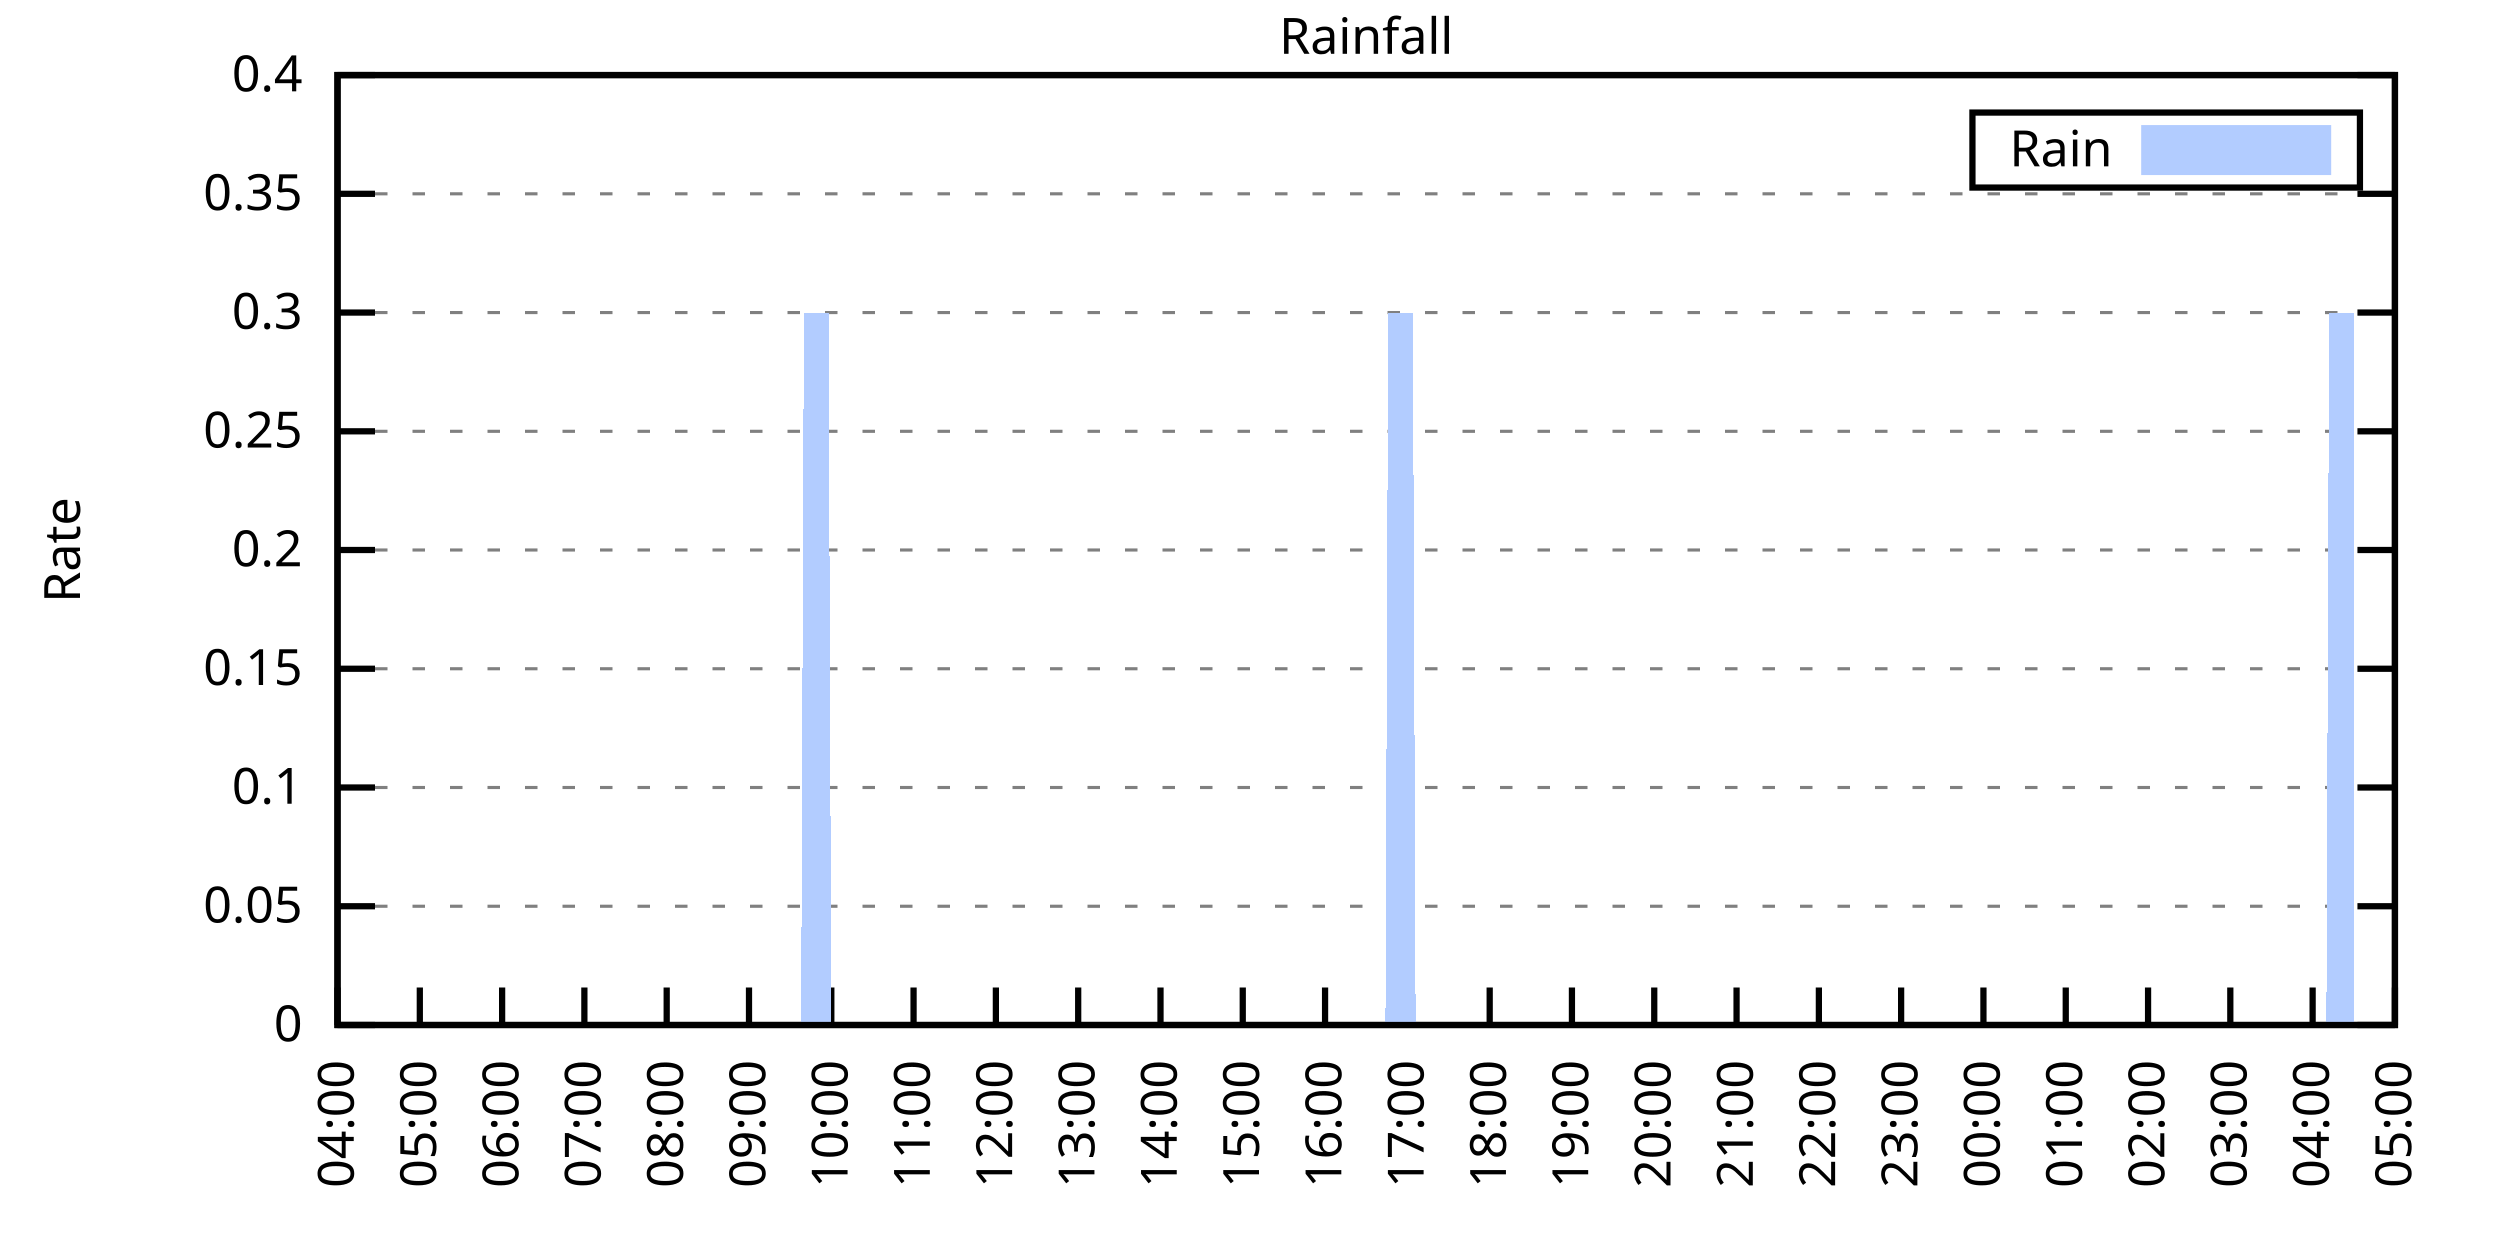
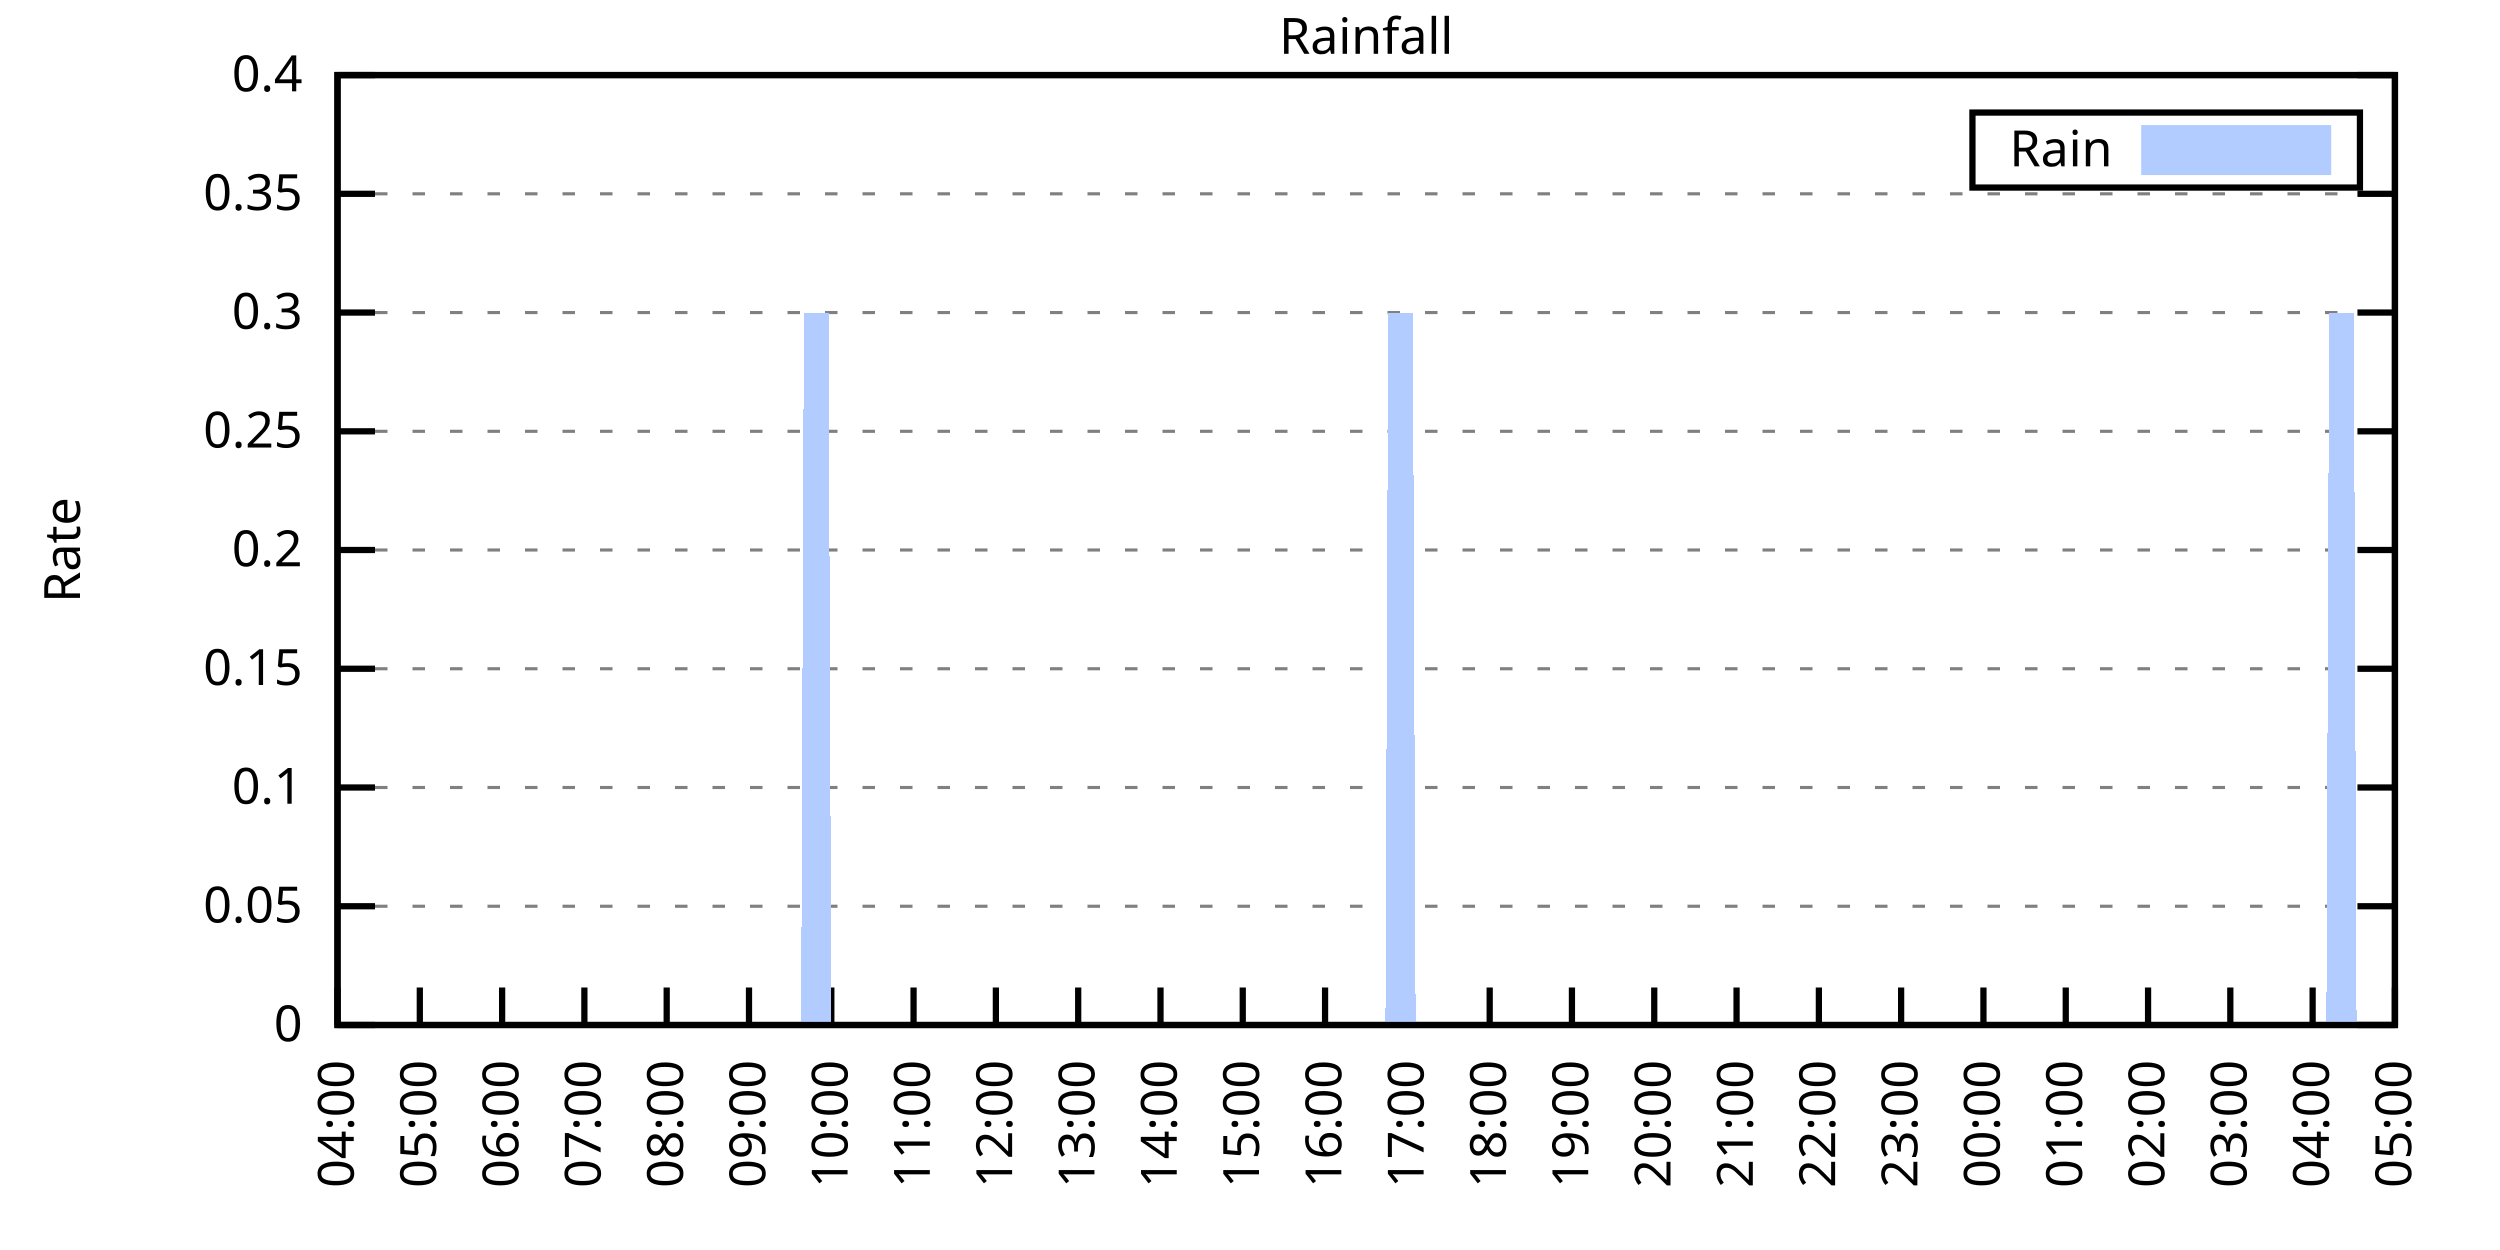
<svg xmlns="http://www.w3.org/2000/svg" xmlns:xlink="http://www.w3.org/1999/xlink" width="400" height="200" viewBox="0 0 400 200">
  <g id="gnuplot_canvas">
    <rect x="0" y="0" width="400" height="200" fill="none" />
    <defs>
      <circle id="gpDot" r="0.5" stroke-width="0.5" stroke="currentColor" />
      <path id="gpPt0" stroke-width="0.333" stroke="currentColor" d="M-1,0 h2 M0,-1 v2" />
      <path id="gpPt1" stroke-width="0.333" stroke="currentColor" d="M-1,-1 L1,1 M1,-1 L-1,1" />
      <path id="gpPt2" stroke-width="0.333" stroke="currentColor" d="M-1,0 L1,0 M0,-1 L0,1 M-1,-1 L1,1 M-1,1 L1,-1" />
      <rect id="gpPt3" stroke-width="0.333" stroke="currentColor" x="-1" y="-1" width="2" height="2" />
      <rect id="gpPt4" stroke-width="0.333" stroke="currentColor" fill="currentColor" x="-1" y="-1" width="2" height="2" />
      <circle id="gpPt5" stroke-width="0.333" stroke="currentColor" cx="0" cy="0" r="1" />
      <use xlink:href="#gpPt5" id="gpPt6" fill="currentColor" stroke="none" />
      <path id="gpPt7" stroke-width="0.333" stroke="currentColor" d="M0,-1.33 L-1.33,0.67 L1.33,0.67 z" />
      <use xlink:href="#gpPt7" id="gpPt8" fill="currentColor" stroke="none" />
      <use xlink:href="#gpPt7" id="gpPt9" stroke="currentColor" transform="rotate(180)" />
      <use xlink:href="#gpPt9" id="gpPt10" fill="currentColor" stroke="none" />
      <use xlink:href="#gpPt3" id="gpPt11" stroke="currentColor" transform="rotate(45)" />
      <use xlink:href="#gpPt11" id="gpPt12" fill="currentColor" stroke="none" />
      <path id="gpPt13" stroke-width="0.333" stroke="currentColor" d="M0,1.330 L1.265,0.411 L0.782,-1.067 L-0.782,-1.076 L-1.265,0.411 z" />
      <use xlink:href="#gpPt13" id="gpPt14" fill="currentColor" stroke="none" />
      <filter id="textbox" filterUnits="objectBoundingBox" x="0" y="0" height="1" width="1">
        <feFlood flood-color="white" flood-opacity="1" result="bgnd" />
        <feComposite in="SourceGraphic" in2="bgnd" operator="atop" />
      </filter>
      <filter id="greybox" filterUnits="objectBoundingBox" x="0" y="0" height="1" width="1">
        <feFlood flood-color="lightgrey" flood-opacity="1" result="grey" />
        <feComposite in="SourceGraphic" in2="grey" operator="atop" />
      </filter>
    </defs>
    <g fill="none" color="white" stroke="currentColor" stroke-width="1.00" stroke-linecap="butt" stroke-linejoin="miter">
</g>
    <g fill="none" color="black" stroke="currentColor" stroke-width="1.00" stroke-linecap="butt" stroke-linejoin="miter">
      <g stroke="none" shape-rendering="crispEdges">
        <polygon fill="rgb(255, 255, 255)" points="54.00,164.00 383.18,164.00 383.18,12.02 54.00,12.02 " />
      </g>
    </g>
    <g fill="none" color="black" stroke="currentColor" stroke-width="1.00" stroke-linecap="butt" stroke-linejoin="miter">
</g>
    <g fill="none" color="black" stroke="black" stroke-width="0.50" stroke-linecap="butt" stroke-linejoin="miter">
</g>
    <g fill="none" color="gray" stroke="currentColor" stroke-width="0.50" stroke-linecap="butt" stroke-linejoin="miter">
      <path stroke="gray" stroke-dasharray="2,4" class="gridline" d="M54.00,164.00 L383.19,164.00  " />
    </g>
    <g fill="none" color="gray" stroke="gray" stroke-width="1.00" stroke-linecap="butt" stroke-linejoin="miter">
</g>
    <g fill="none" color="black" stroke="currentColor" stroke-width="1.00" stroke-linecap="butt" stroke-linejoin="miter">
      <path stroke="black" d="M54.00,164.00 L60.00,164.00 M383.19,164.00 L377.19,164.00  " />
      <g transform="translate(48.40,166.60)" stroke="none" fill="black" font-family="Sans" font-size="8.00" text-anchor="end">
        <text>
          <tspan font-family="Sans"> 0</tspan>
        </text>
      </g>
    </g>
    <g fill="none" color="black" stroke="currentColor" stroke-width="1.00" stroke-linecap="butt" stroke-linejoin="miter">
</g>
    <g fill="none" color="black" stroke="black" stroke-width="0.50" stroke-linecap="butt" stroke-linejoin="miter">
</g>
    <g fill="none" color="gray" stroke="currentColor" stroke-width="0.50" stroke-linecap="butt" stroke-linejoin="miter">
      <path stroke="gray" stroke-dasharray="2,4" class="gridline" d="M54.00,145.00 L383.19,145.00  " />
    </g>
    <g fill="none" color="gray" stroke="gray" stroke-width="1.00" stroke-linecap="butt" stroke-linejoin="miter">
</g>
    <g fill="none" color="black" stroke="currentColor" stroke-width="1.00" stroke-linecap="butt" stroke-linejoin="miter">
      <path stroke="black" d="M54.00,145.00 L60.00,145.00 M383.19,145.00 L377.19,145.00  " />
      <g transform="translate(48.40,147.60)" stroke="none" fill="black" font-family="Sans" font-size="8.00" text-anchor="end">
        <text>
          <tspan font-family="Sans"> 0.05</tspan>
        </text>
      </g>
    </g>
    <g fill="none" color="black" stroke="currentColor" stroke-width="1.00" stroke-linecap="butt" stroke-linejoin="miter">
</g>
    <g fill="none" color="black" stroke="black" stroke-width="0.50" stroke-linecap="butt" stroke-linejoin="miter">
</g>
    <g fill="none" color="gray" stroke="currentColor" stroke-width="0.50" stroke-linecap="butt" stroke-linejoin="miter">
      <path stroke="gray" stroke-dasharray="2,4" class="gridline" d="M54.00,126.00 L383.19,126.00  " />
    </g>
    <g fill="none" color="gray" stroke="gray" stroke-width="1.00" stroke-linecap="butt" stroke-linejoin="miter">
</g>
    <g fill="none" color="black" stroke="currentColor" stroke-width="1.00" stroke-linecap="butt" stroke-linejoin="miter">
      <path stroke="black" d="M54.00,126.00 L60.00,126.00 M383.19,126.00 L377.19,126.00  " />
      <g transform="translate(48.40,128.60)" stroke="none" fill="black" font-family="Sans" font-size="8.00" text-anchor="end">
        <text>
          <tspan font-family="Sans"> 0.1</tspan>
        </text>
      </g>
    </g>
    <g fill="none" color="black" stroke="currentColor" stroke-width="1.00" stroke-linecap="butt" stroke-linejoin="miter">
</g>
    <g fill="none" color="black" stroke="black" stroke-width="0.50" stroke-linecap="butt" stroke-linejoin="miter">
</g>
    <g fill="none" color="gray" stroke="currentColor" stroke-width="0.50" stroke-linecap="butt" stroke-linejoin="miter">
      <path stroke="gray" stroke-dasharray="2,4" class="gridline" d="M54.00,107.00 L383.19,107.00  " />
    </g>
    <g fill="none" color="gray" stroke="gray" stroke-width="1.00" stroke-linecap="butt" stroke-linejoin="miter">
</g>
    <g fill="none" color="black" stroke="currentColor" stroke-width="1.00" stroke-linecap="butt" stroke-linejoin="miter">
      <path stroke="black" d="M54.00,107.00 L60.00,107.00 M383.19,107.00 L377.19,107.00  " />
      <g transform="translate(48.40,109.60)" stroke="none" fill="black" font-family="Sans" font-size="8.00" text-anchor="end">
        <text>
          <tspan font-family="Sans"> 0.15</tspan>
        </text>
      </g>
    </g>
    <g fill="none" color="black" stroke="currentColor" stroke-width="1.00" stroke-linecap="butt" stroke-linejoin="miter">
</g>
    <g fill="none" color="black" stroke="black" stroke-width="0.50" stroke-linecap="butt" stroke-linejoin="miter">
</g>
    <g fill="none" color="gray" stroke="currentColor" stroke-width="0.50" stroke-linecap="butt" stroke-linejoin="miter">
      <path stroke="gray" stroke-dasharray="2,4" class="gridline" d="M54.00,88.00 L383.19,88.00  " />
    </g>
    <g fill="none" color="gray" stroke="gray" stroke-width="1.00" stroke-linecap="butt" stroke-linejoin="miter">
</g>
    <g fill="none" color="black" stroke="currentColor" stroke-width="1.00" stroke-linecap="butt" stroke-linejoin="miter">
      <path stroke="black" d="M54.00,88.00 L60.00,88.00 M383.19,88.00 L377.19,88.00  " />
      <g transform="translate(48.40,90.60)" stroke="none" fill="black" font-family="Sans" font-size="8.00" text-anchor="end">
        <text>
          <tspan font-family="Sans"> 0.2</tspan>
        </text>
      </g>
    </g>
    <g fill="none" color="black" stroke="currentColor" stroke-width="1.00" stroke-linecap="butt" stroke-linejoin="miter">
</g>
    <g fill="none" color="black" stroke="black" stroke-width="0.50" stroke-linecap="butt" stroke-linejoin="miter">
</g>
    <g fill="none" color="gray" stroke="currentColor" stroke-width="0.50" stroke-linecap="butt" stroke-linejoin="miter">
      <path stroke="gray" stroke-dasharray="2,4" class="gridline" d="M54.00,69.01 L383.19,69.01  " />
    </g>
    <g fill="none" color="gray" stroke="gray" stroke-width="1.00" stroke-linecap="butt" stroke-linejoin="miter">
</g>
    <g fill="none" color="black" stroke="currentColor" stroke-width="1.00" stroke-linecap="butt" stroke-linejoin="miter">
      <path stroke="black" d="M54.00,69.01 L60.00,69.01 M383.19,69.01 L377.19,69.01  " />
      <g transform="translate(48.40,71.61)" stroke="none" fill="black" font-family="Sans" font-size="8.00" text-anchor="end">
        <text>
          <tspan font-family="Sans"> 0.25</tspan>
        </text>
      </g>
    </g>
    <g fill="none" color="black" stroke="currentColor" stroke-width="1.00" stroke-linecap="butt" stroke-linejoin="miter">
</g>
    <g fill="none" color="black" stroke="black" stroke-width="0.50" stroke-linecap="butt" stroke-linejoin="miter">
</g>
    <g fill="none" color="gray" stroke="currentColor" stroke-width="0.50" stroke-linecap="butt" stroke-linejoin="miter">
      <path stroke="gray" stroke-dasharray="2,4" class="gridline" d="M54.00,50.01 L383.19,50.01  " />
    </g>
    <g fill="none" color="gray" stroke="gray" stroke-width="1.00" stroke-linecap="butt" stroke-linejoin="miter">
</g>
    <g fill="none" color="black" stroke="currentColor" stroke-width="1.00" stroke-linecap="butt" stroke-linejoin="miter">
      <path stroke="black" d="M54.00,50.01 L60.00,50.01 M383.19,50.01 L377.19,50.01  " />
      <g transform="translate(48.40,52.61)" stroke="none" fill="black" font-family="Sans" font-size="8.00" text-anchor="end">
        <text>
          <tspan font-family="Sans"> 0.3</tspan>
        </text>
      </g>
    </g>
    <g fill="none" color="black" stroke="currentColor" stroke-width="1.00" stroke-linecap="butt" stroke-linejoin="miter">
</g>
    <g fill="none" color="black" stroke="black" stroke-width="0.50" stroke-linecap="butt" stroke-linejoin="miter">
</g>
    <g fill="none" color="gray" stroke="currentColor" stroke-width="0.50" stroke-linecap="butt" stroke-linejoin="miter">
      <path stroke="gray" stroke-dasharray="2,4" class="gridline" d="M54.00,31.01 L383.19,31.01  " />
    </g>
    <g fill="none" color="gray" stroke="gray" stroke-width="1.00" stroke-linecap="butt" stroke-linejoin="miter">
</g>
    <g fill="none" color="black" stroke="currentColor" stroke-width="1.00" stroke-linecap="butt" stroke-linejoin="miter">
      <path stroke="black" d="M54.00,31.01 L60.00,31.01 M383.19,31.01 L377.19,31.01  " />
      <g transform="translate(48.40,33.61)" stroke="none" fill="black" font-family="Sans" font-size="8.00" text-anchor="end">
        <text>
          <tspan font-family="Sans"> 0.35</tspan>
        </text>
      </g>
    </g>
    <g fill="none" color="black" stroke="currentColor" stroke-width="1.00" stroke-linecap="butt" stroke-linejoin="miter">
</g>
    <g fill="none" color="black" stroke="black" stroke-width="0.50" stroke-linecap="butt" stroke-linejoin="miter">
</g>
    <g fill="none" color="gray" stroke="currentColor" stroke-width="0.50" stroke-linecap="butt" stroke-linejoin="miter">
      <path stroke="gray" stroke-dasharray="2,4" class="gridline" d="M54.00,12.01 L383.19,12.01  " />
    </g>
    <g fill="none" color="gray" stroke="gray" stroke-width="1.00" stroke-linecap="butt" stroke-linejoin="miter">
</g>
    <g fill="none" color="black" stroke="currentColor" stroke-width="1.00" stroke-linecap="butt" stroke-linejoin="miter">
      <path stroke="black" d="M54.00,12.01 L60.00,12.01 M383.19,12.01 L377.19,12.01  " />
      <g transform="translate(48.40,14.61)" stroke="none" fill="black" font-family="Sans" font-size="8.00" text-anchor="end">
        <text>
          <tspan font-family="Sans"> 0.4</tspan>
        </text>
      </g>
    </g>
    <g fill="none" color="black" stroke="currentColor" stroke-width="1.00" stroke-linecap="butt" stroke-linejoin="miter">
      <path stroke="black" d="M54.00,164.00 L54.00,158.00  " />
      <g transform="translate(56.60,169.60) rotate(270.00)" stroke="none" fill="black" font-family="Sans" font-size="8.00" text-anchor="end">
        <text>
          <tspan font-family="Sans">04:00</tspan>
        </text>
      </g>
    </g>
    <g fill="none" color="black" stroke="currentColor" stroke-width="1.00" stroke-linecap="butt" stroke-linejoin="miter">
      <path stroke="black" d="M67.17,164.00 L67.17,158.00  " />
      <g transform="translate(69.77,169.60) rotate(270.00)" stroke="none" fill="black" font-family="Sans" font-size="8.00" text-anchor="end">
        <text>
          <tspan font-family="Sans">05:00</tspan>
        </text>
      </g>
    </g>
    <g fill="none" color="black" stroke="currentColor" stroke-width="1.00" stroke-linecap="butt" stroke-linejoin="miter">
      <path stroke="black" d="M80.34,164.00 L80.34,158.00  " />
      <g transform="translate(82.94,169.60) rotate(270.00)" stroke="none" fill="black" font-family="Sans" font-size="8.00" text-anchor="end">
        <text>
          <tspan font-family="Sans">06:00</tspan>
        </text>
      </g>
    </g>
    <g fill="none" color="black" stroke="currentColor" stroke-width="1.00" stroke-linecap="butt" stroke-linejoin="miter">
      <path stroke="black" d="M93.50,164.00 L93.50,158.00  " />
      <g transform="translate(96.10,169.60) rotate(270.00)" stroke="none" fill="black" font-family="Sans" font-size="8.00" text-anchor="end">
        <text>
          <tspan font-family="Sans">07:00</tspan>
        </text>
      </g>
    </g>
    <g fill="none" color="black" stroke="currentColor" stroke-width="1.00" stroke-linecap="butt" stroke-linejoin="miter">
      <path stroke="black" d="M106.67,164.00 L106.67,158.00  " />
      <g transform="translate(109.27,169.60) rotate(270.00)" stroke="none" fill="black" font-family="Sans" font-size="8.00" text-anchor="end">
        <text>
          <tspan font-family="Sans">08:00</tspan>
        </text>
      </g>
    </g>
    <g fill="none" color="black" stroke="currentColor" stroke-width="1.00" stroke-linecap="butt" stroke-linejoin="miter">
      <path stroke="black" d="M119.84,164.00 L119.84,158.00  " />
      <g transform="translate(122.44,169.60) rotate(270.00)" stroke="none" fill="black" font-family="Sans" font-size="8.00" text-anchor="end">
        <text>
          <tspan font-family="Sans">09:00</tspan>
        </text>
      </g>
    </g>
    <g fill="none" color="black" stroke="currentColor" stroke-width="1.00" stroke-linecap="butt" stroke-linejoin="miter">
      <path stroke="black" d="M133.01,164.00 L133.01,158.00  " />
      <g transform="translate(135.61,169.60) rotate(270.00)" stroke="none" fill="black" font-family="Sans" font-size="8.00" text-anchor="end">
        <text>
          <tspan font-family="Sans">10:00</tspan>
        </text>
      </g>
    </g>
    <g fill="none" color="black" stroke="currentColor" stroke-width="1.00" stroke-linecap="butt" stroke-linejoin="miter">
      <path stroke="black" d="M146.17,164.00 L146.17,158.00  " />
      <g transform="translate(148.77,169.60) rotate(270.00)" stroke="none" fill="black" font-family="Sans" font-size="8.00" text-anchor="end">
        <text>
          <tspan font-family="Sans">11:00</tspan>
        </text>
      </g>
    </g>
    <g fill="none" color="black" stroke="currentColor" stroke-width="1.00" stroke-linecap="butt" stroke-linejoin="miter">
      <path stroke="black" d="M159.34,164.00 L159.34,158.00  " />
      <g transform="translate(161.94,169.60) rotate(270.00)" stroke="none" fill="black" font-family="Sans" font-size="8.00" text-anchor="end">
        <text>
          <tspan font-family="Sans">12:00</tspan>
        </text>
      </g>
    </g>
    <g fill="none" color="black" stroke="currentColor" stroke-width="1.00" stroke-linecap="butt" stroke-linejoin="miter">
      <path stroke="black" d="M172.51,164.00 L172.51,158.00  " />
      <g transform="translate(175.11,169.60) rotate(270.00)" stroke="none" fill="black" font-family="Sans" font-size="8.00" text-anchor="end">
        <text>
          <tspan font-family="Sans">13:00</tspan>
        </text>
      </g>
    </g>
    <g fill="none" color="black" stroke="currentColor" stroke-width="1.00" stroke-linecap="butt" stroke-linejoin="miter">
      <path stroke="black" d="M185.68,164.00 L185.68,158.00  " />
      <g transform="translate(188.28,169.60) rotate(270.00)" stroke="none" fill="black" font-family="Sans" font-size="8.00" text-anchor="end">
        <text>
          <tspan font-family="Sans">14:00</tspan>
        </text>
      </g>
    </g>
    <g fill="none" color="black" stroke="currentColor" stroke-width="1.00" stroke-linecap="butt" stroke-linejoin="miter">
      <path stroke="black" d="M198.84,164.00 L198.84,158.00  " />
      <g transform="translate(201.44,169.60) rotate(270.00)" stroke="none" fill="black" font-family="Sans" font-size="8.00" text-anchor="end">
        <text>
          <tspan font-family="Sans">15:00</tspan>
        </text>
      </g>
    </g>
    <g fill="none" color="black" stroke="currentColor" stroke-width="1.00" stroke-linecap="butt" stroke-linejoin="miter">
      <path stroke="black" d="M212.01,164.00 L212.01,158.00  " />
      <g transform="translate(214.61,169.60) rotate(270.00)" stroke="none" fill="black" font-family="Sans" font-size="8.00" text-anchor="end">
        <text>
          <tspan font-family="Sans">16:00</tspan>
        </text>
      </g>
    </g>
    <g fill="none" color="black" stroke="currentColor" stroke-width="1.00" stroke-linecap="butt" stroke-linejoin="miter">
      <path stroke="black" d="M225.18,164.00 L225.18,158.00  " />
      <g transform="translate(227.78,169.60) rotate(270.00)" stroke="none" fill="black" font-family="Sans" font-size="8.00" text-anchor="end">
        <text>
          <tspan font-family="Sans">17:00</tspan>
        </text>
      </g>
    </g>
    <g fill="none" color="black" stroke="currentColor" stroke-width="1.00" stroke-linecap="butt" stroke-linejoin="miter">
      <path stroke="black" d="M238.35,164.00 L238.35,158.00  " />
      <g transform="translate(240.95,169.60) rotate(270.00)" stroke="none" fill="black" font-family="Sans" font-size="8.00" text-anchor="end">
        <text>
          <tspan font-family="Sans">18:00</tspan>
        </text>
      </g>
    </g>
    <g fill="none" color="black" stroke="currentColor" stroke-width="1.00" stroke-linecap="butt" stroke-linejoin="miter">
      <path stroke="black" d="M251.51,164.00 L251.51,158.00  " />
      <g transform="translate(254.11,169.60) rotate(270.00)" stroke="none" fill="black" font-family="Sans" font-size="8.00" text-anchor="end">
        <text>
          <tspan font-family="Sans">19:00</tspan>
        </text>
      </g>
    </g>
    <g fill="none" color="black" stroke="currentColor" stroke-width="1.00" stroke-linecap="butt" stroke-linejoin="miter">
      <path stroke="black" d="M264.68,164.00 L264.68,158.00  " />
      <g transform="translate(267.28,169.60) rotate(270.00)" stroke="none" fill="black" font-family="Sans" font-size="8.00" text-anchor="end">
        <text>
          <tspan font-family="Sans">20:00</tspan>
        </text>
      </g>
    </g>
    <g fill="none" color="black" stroke="currentColor" stroke-width="1.00" stroke-linecap="butt" stroke-linejoin="miter">
      <path stroke="black" d="M277.85,164.00 L277.85,158.00  " />
      <g transform="translate(280.45,169.60) rotate(270.00)" stroke="none" fill="black" font-family="Sans" font-size="8.00" text-anchor="end">
        <text>
          <tspan font-family="Sans">21:00</tspan>
        </text>
      </g>
    </g>
    <g fill="none" color="black" stroke="currentColor" stroke-width="1.00" stroke-linecap="butt" stroke-linejoin="miter">
      <path stroke="black" d="M291.02,164.00 L291.02,158.00  " />
      <g transform="translate(293.62,169.60) rotate(270.00)" stroke="none" fill="black" font-family="Sans" font-size="8.00" text-anchor="end">
        <text>
          <tspan font-family="Sans">22:00</tspan>
        </text>
      </g>
    </g>
    <g fill="none" color="black" stroke="currentColor" stroke-width="1.00" stroke-linecap="butt" stroke-linejoin="miter">
      <path stroke="black" d="M304.18,164.00 L304.18,158.00  " />
      <g transform="translate(306.78,169.60) rotate(270.00)" stroke="none" fill="black" font-family="Sans" font-size="8.00" text-anchor="end">
        <text>
          <tspan font-family="Sans">23:00</tspan>
        </text>
      </g>
    </g>
    <g fill="none" color="black" stroke="currentColor" stroke-width="1.00" stroke-linecap="butt" stroke-linejoin="miter">
      <path stroke="black" d="M317.35,164.00 L317.35,158.00  " />
      <g transform="translate(319.95,169.60) rotate(270.00)" stroke="none" fill="black" font-family="Sans" font-size="8.00" text-anchor="end">
        <text>
          <tspan font-family="Sans">00:00</tspan>
        </text>
      </g>
    </g>
    <g fill="none" color="black" stroke="currentColor" stroke-width="1.00" stroke-linecap="butt" stroke-linejoin="miter">
      <path stroke="black" d="M330.52,164.00 L330.52,158.00  " />
      <g transform="translate(333.12,169.60) rotate(270.00)" stroke="none" fill="black" font-family="Sans" font-size="8.00" text-anchor="end">
        <text>
          <tspan font-family="Sans">01:00</tspan>
        </text>
      </g>
    </g>
    <g fill="none" color="black" stroke="currentColor" stroke-width="1.00" stroke-linecap="butt" stroke-linejoin="miter">
      <path stroke="black" d="M343.69,164.00 L343.69,158.00  " />
      <g transform="translate(346.29,169.60) rotate(270.00)" stroke="none" fill="black" font-family="Sans" font-size="8.00" text-anchor="end">
        <text>
          <tspan font-family="Sans">02:00</tspan>
        </text>
      </g>
    </g>
    <g fill="none" color="black" stroke="currentColor" stroke-width="1.00" stroke-linecap="butt" stroke-linejoin="miter">
      <path stroke="black" d="M356.85,164.00 L356.85,158.00  " />
      <g transform="translate(359.45,169.60) rotate(270.00)" stroke="none" fill="black" font-family="Sans" font-size="8.00" text-anchor="end">
        <text>
          <tspan font-family="Sans">03:00</tspan>
        </text>
      </g>
    </g>
    <g fill="none" color="black" stroke="currentColor" stroke-width="1.00" stroke-linecap="butt" stroke-linejoin="miter">
      <path stroke="black" d="M370.02,164.00 L370.02,158.00  " />
      <g transform="translate(372.62,169.60) rotate(270.00)" stroke="none" fill="black" font-family="Sans" font-size="8.00" text-anchor="end">
        <text>
          <tspan font-family="Sans">04:00</tspan>
        </text>
      </g>
    </g>
    <g fill="none" color="black" stroke="currentColor" stroke-width="1.00" stroke-linecap="butt" stroke-linejoin="miter">
      <path stroke="black" d="M383.19,164.00 L383.19,158.00  " />
      <g transform="translate(385.79,169.60) rotate(270.00)" stroke="none" fill="black" font-family="Sans" font-size="8.00" text-anchor="end">
        <text>
          <tspan font-family="Sans">05:00</tspan>
        </text>
      </g>
    </g>
    <g fill="none" color="black" stroke="currentColor" stroke-width="1.00" stroke-linecap="butt" stroke-linejoin="miter">
</g>
    <g fill="none" color="black" stroke="currentColor" stroke-width="1.00" stroke-linecap="butt" stroke-linejoin="miter">
      <path stroke="black" d="M54.00,12.01 L54.00,164.00 L383.19,164.00 L383.19,12.01 L54.00,12.01 Z  " />
    </g>
    <g fill="none" color="black" stroke="currentColor" stroke-width="1.00" stroke-linecap="butt" stroke-linejoin="miter">
</g>
    <g fill="none" color="black" stroke="currentColor" stroke-width="1.00" stroke-linecap="butt" stroke-linejoin="miter">
      <path stroke="black" d="M315.59,30.01 L315.59,18.01 L377.59,18.01 L377.59,30.01 L315.59,30.01 Z  " />
    </g>
    <g id="Rainfall_plot_1">
      <g fill="none" color="white" stroke="black" stroke-width="2.00" stroke-linecap="butt" stroke-linejoin="miter">
</g>
      <g fill="none" color="black" stroke="currentColor" stroke-width="2.00" stroke-linecap="butt" stroke-linejoin="miter">
        <g transform="translate(337.99,26.61)" stroke="none" fill="black" font-family="Sans" font-size="8.00" text-anchor="end">
          <text>
            <tspan font-family="Sans">Rain</tspan>
          </text>
        </g>
      </g>
      <g fill="none" color="black" stroke="currentColor" stroke-width="2.00" stroke-linecap="butt" stroke-linejoin="miter">
        <g stroke="none" shape-rendering="crispEdges">
          <polygon fill="rgb(178, 204, 255)" points="343.59,27.01 371.99,27.01 371.99,21.01 343.59,21.01 " />
        </g>
        <path stroke="rgb(178, 204, 255)" d="M343.59,27.01 L371.99,27.01 L371.99,21.01 L343.59,21.01 L343.59,27.01 Z  " />
      </g>
      <g fill="none" color="black" stroke="currentColor" stroke-width="2.00" stroke-linecap="butt" stroke-linejoin="miter">
        <g stroke="none" shape-rendering="crispEdges">
-           <polygon fill="rgb(178, 204, 255)" points="61.02,164.00 61.46,164.00 61.90,164.00 62.34,164.00 62.78,164.00 63.22,164.00 63.66,164.00 64.10,164.00 64.53,164.00 64.97,164.00 65.41,164.00 65.85,164.00 66.29,164.00 66.73,164.00 67.17,164.00 67.61,164.00 68.05,164.00 68.48,164.00 68.92,164.00 69.36,164.00 69.80,164.00 70.24,164.00 70.68,164.00 71.12,164.00 71.56,164.00 72.00,164.00 72.43,164.00 72.87,164.00 73.31,164.00 73.75,164.00 74.19,164.00 74.63,164.00 75.07,164.00 75.51,164.00 75.95,164.00 76.38,164.00 76.82,164.00 77.26,164.00 77.70,164.00 78.14,164.00 78.58,164.00 79.02,164.00 79.46,164.00 79.90,164.00 80.34,164.00 80.77,164.00 81.21,164.00 81.65,164.00 82.09,164.00 82.53,164.00 82.97,164.00 83.41,164.00 83.85,164.00 84.29,164.00 84.72,164.00 85.16,164.00 85.60,164.00 86.04,164.00 86.48,164.00 86.92,164.00 87.36,164.00 87.80,164.00 88.24,164.00 88.67,164.00 89.11,164.00 89.55,164.00 89.99,164.00 90.43,164.00 90.87,164.00 91.31,164.00 91.75,164.00 92.19,164.00 92.62,164.00 93.06,164.00 93.50,164.00 93.94,164.00 94.38,164.00 94.82,164.00 95.26,164.00 95.70,164.00 96.14,164.00 96.58,164.00 97.01,164.00 97.45,164.00 97.89,164.00 98.33,164.00 98.77,164.00 99.21,164.00 99.65,164.00 100.09,164.00 100.53,164.00 100.96,164.00 101.40,164.00 101.84,164.00 102.28,164.00 102.72,164.00 103.16,164.00 103.60,164.00 104.04,164.00 104.48,164.00 104.91,164.00 105.35,164.00 105.79,164.00 106.23,164.00 106.67,164.00 107.11,164.00 107.55,164.00 107.99,164.00 108.43,164.00 108.87,164.00 109.30,164.00 109.74,164.00 110.18,164.00 110.62,164.00 111.06,164.00 111.50,164.00 111.94,164.00 112.38,164.00 112.82,164.00 113.25,164.00 113.69,164.00 114.13,164.00 114.57,164.00 115.01,164.00 115.45,164.00 115.89,164.00 116.33,164.00 116.77,164.00 117.20,164.00 117.64,164.00 118.08,164.00 118.52,164.00 118.96,164.00 119.40,164.00 119.84,164.00 120.28,164.00 120.72,164.00 121.15,164.00 121.59,164.00 122.03,164.00 122.47,164.00 122.91,164.00 123.35,164.00 123.79,164.00 124.23,164.00 124.67,164.00 125.11,164.00 125.54,164.00 125.98,164.00 126.42,164.00 126.86,164.00 127.30,164.00 127.74,164.00 128.18,164.00 128.62,50.01 129.06,50.01 129.49,50.01 129.93,50.01 130.37,50.01 130.81,50.01 131.25,50.01 131.69,50.01 132.13,50.01 132.57,50.01 133.01,164.00 133.44,164.00 133.88,164.00 134.32,164.00 134.76,164.00 135.20,164.00 135.64,164.00 136.08,164.00 136.52,164.00 136.96,164.00 137.39,164.00 137.83,164.00 138.27,164.00 138.71,164.00 139.15,164.00 139.59,164.00 140.03,164.00 140.47,164.00 140.91,164.00 141.35,164.00 141.78,164.00 142.22,164.00 142.66,164.00 143.10,164.00 143.54,164.00 143.98,164.00 144.42,164.00 144.86,164.00 145.30,164.00 145.73,164.00 146.17,164.00 146.61,164.00 147.05,164.00 147.49,164.00 147.93,164.00 148.37,164.00 148.81,164.00 149.25,164.00 149.68,164.00 150.12,164.00 150.56,164.00 151.00,164.00 151.44,164.00 151.88,164.00 152.32,164.00 152.76,164.00 153.20,164.00 153.63,164.00 154.07,164.00 154.51,164.00 154.95,164.00 155.39,164.00 155.83,164.00 156.27,164.00 156.71,164.00 157.15,164.00 157.59,164.00 158.02,164.00 158.46,164.00 158.90,164.00 159.34,164.00 159.78,164.00 160.22,164.00 160.66,164.00 161.10,164.00 161.54,164.00 161.97,164.00 162.41,164.00 162.85,164.00 163.29,164.00 163.73,164.00 164.17,164.00 164.61,164.00 165.05,164.00 165.49,164.00 165.92,164.00 166.36,164.00 166.80,164.00 167.24,164.00 167.68,164.00 168.12,164.00 168.56,164.00 169.00,164.00 169.44,164.00 169.87,164.00 170.31,164.00 170.75,164.00 171.19,164.00 171.63,164.00 172.07,164.00 172.51,164.00 172.95,164.00 173.39,164.00 173.83,164.00 174.26,164.00 174.70,164.00 175.14,164.00 175.58,164.00 176.02,164.00 176.46,164.00 176.90,164.00 177.34,164.00 177.78,164.00 178.21,164.00 178.65,164.00 179.09,164.00 179.53,164.00 179.97,164.00 180.41,164.00 180.85,164.00 181.29,164.00 181.73,164.00 182.16,164.00 182.60,164.00 183.04,164.00 183.48,164.00 183.92,164.00 184.36,164.00 184.80,164.00 185.24,164.00 185.68,164.00 186.11,164.00 186.55,164.00 186.99,164.00 187.43,164.00 187.87,164.00 188.31,164.00 188.75,164.00 189.19,164.00 189.63,164.00 190.07,164.00 190.50,164.00 190.94,164.00 191.38,164.00 191.82,164.00 192.26,164.00 192.70,164.00 193.14,164.00 193.58,164.00 194.02,164.00 194.45,164.00 194.89,164.00 195.33,164.00 195.77,164.00 196.21,164.00 196.65,164.00 197.09,164.00 197.53,164.00 197.97,164.00 198.40,164.00 198.84,164.00 199.28,164.00 199.72,164.00 200.16,164.00 200.60,164.00 201.04,164.00 201.48,164.00 201.92,164.00 202.35,164.00 202.79,164.00 203.23,164.00 203.67,164.00 204.11,164.00 204.55,164.00 204.99,164.00 205.43,164.00 205.87,164.00 206.31,164.00 206.74,164.00 207.18,164.00 207.62,164.00 208.06,164.00 208.50,164.00 208.94,164.00 209.38,164.00 209.82,164.00 210.26,164.00 210.69,164.00 211.13,164.00 211.57,164.00 212.01,164.00 212.45,164.00 212.89,164.00 213.33,164.00 213.77,164.00 214.21,164.00 214.64,164.00 215.08,164.00 215.52,164.00 215.96,164.00 216.40,164.00 216.84,164.00 217.28,164.00 217.72,164.00 218.16,164.00 218.60,164.00 219.03,164.00 219.47,164.00 219.91,164.00 220.35,164.00 220.79,164.00 221.23,164.00 221.67,164.00 222.11,50.01 222.55,50.01 222.98,50.01 223.42,50.01 223.86,50.01 224.30,50.01 224.74,50.01 225.18,50.01 225.62,50.01 226.06,50.01 226.50,164.00 226.93,164.00 227.37,164.00 227.81,164.00 228.25,164.00 228.69,164.00 229.13,164.00 229.57,164.00 230.01,164.00 230.45,164.00 230.88,164.00 231.32,164.00 231.76,164.00 232.20,164.00 232.64,164.00 233.08,164.00 233.52,164.00 233.96,164.00 234.40,164.00 234.84,164.00 235.27,164.00 235.71,164.00 236.15,164.00 236.59,164.00 237.03,164.00 237.47,164.00 237.91,164.00 238.35,164.00 238.79,164.00 239.22,164.00 239.66,164.00 240.10,164.00 240.54,164.00 240.98,164.00 241.42,164.00 241.86,164.00 242.30,164.00 242.74,164.00 243.17,164.00 243.61,164.00 244.05,164.00 244.49,164.00 244.93,164.00 245.37,164.00 245.81,164.00 246.25,164.00 246.69,164.00 247.12,164.00 247.56,164.00 248.00,164.00 248.44,164.00 248.88,164.00 249.32,164.00 249.76,164.00 250.20,164.00 250.64,164.00 251.08,164.00 251.51,164.00 251.95,164.00 252.39,164.00 252.83,164.00 253.27,164.00 253.71,164.00 254.15,164.00 254.59,164.00 255.03,164.00 255.46,164.00 255.90,164.00 256.34,164.00 256.78,164.00 257.22,164.00 257.66,164.00 258.10,164.00 258.54,164.00 258.98,164.00 259.41,164.00 259.85,164.00 260.29,164.00 260.73,164.00 261.17,164.00 261.61,164.00 262.05,164.00 262.49,164.00 262.93,164.00 263.36,164.00 263.80,164.00 264.24,164.00 264.68,164.00 265.12,164.00 265.56,164.00 266.00,164.00 266.44,164.00 266.88,164.00 267.32,164.00 267.75,164.00 268.19,164.00 268.63,164.00 269.07,164.00 269.51,164.00 269.95,164.00 270.39,164.00 270.83,164.00 271.27,164.00 271.70,164.00 272.14,164.00 272.58,164.00 273.02,164.00 273.46,164.00 273.90,164.00 274.34,164.00 274.78,164.00 275.22,164.00 275.65,164.00 276.09,164.00 276.53,164.00 276.97,164.00 277.41,164.00 277.85,164.00 278.29,164.00 278.73,164.00 279.17,164.00 279.60,164.00 280.04,164.00 280.48,164.00 280.92,164.00 281.36,164.00 281.80,164.00 282.24,164.00 282.68,164.00 283.12,164.00 283.56,164.00 283.99,164.00 284.43,164.00 284.87,164.00 285.31,164.00 285.75,164.00 286.19,164.00 286.63,164.00 287.07,164.00 287.51,164.00 287.94,164.00 288.38,164.00 288.82,164.00 289.26,164.00 289.70,164.00 290.14,164.00 290.58,164.00 291.02,164.00 291.46,164.00 291.89,164.00 292.33,164.00 292.77,164.00 293.21,164.00 293.65,164.00 294.09,164.00 294.53,164.00 294.97,164.00 295.41,164.00 295.84,164.00 296.28,164.00 296.72,164.00 297.16,164.00 297.60,164.00 298.04,164.00 298.48,164.00 298.92,164.00 299.36,164.00 299.80,164.00 300.23,164.00 300.67,164.00 301.11,164.00 301.55,164.00 301.99,164.00 302.43,164.00 302.87,164.00 303.31,164.00 303.75,164.00 304.18,164.00 304.62,164.00 305.06,164.00 305.50,164.00 305.94,164.00 306.38,164.00 306.82,164.00 307.26,164.00 307.70,164.00 308.13,164.00 308.57,164.00 309.01,164.00 309.45,164.00 309.89,164.00 310.33,164.00 310.77,164.00 311.21,164.00 311.65,164.00 312.08,164.00 312.52,164.00 312.96,164.00 313.40,164.00 313.84,164.00 314.28,164.00 314.72,164.00 315.16,164.00 315.60,164.00 316.04,164.00 316.47,164.00 316.91,164.00 317.35,164.00 317.79,164.00 318.23,164.00 318.67,164.00 319.11,164.00 319.55,164.00 319.99,164.00 320.42,164.00 320.86,164.00 321.30,164.00 321.74,164.00 322.18,164.00 322.62,164.00 323.06,164.00 323.50,164.00 323.94,164.00 324.37,164.00 324.81,164.00 325.25,164.00 325.69,164.00 326.13,164.00 326.57,164.00 327.01,164.00 327.45,164.00 327.89,164.00 328.33,164.00 328.76,164.00 329.20,164.00 329.64,164.00 330.08,164.00 330.52,164.00 330.96,164.00 331.40,164.00 331.84,164.00 332.28,164.00 332.71,164.00 333.15,164.00 333.59,164.00 334.03,164.00 334.47,164.00 334.91,164.00 335.35,164.00 335.79,164.00 336.23,164.00 336.66,164.00 337.10,164.00 337.54,164.00 337.98,164.00 338.42,164.00 338.86,164.00 339.30,164.00 339.74,164.00 340.18,164.00 340.61,164.00 341.05,164.00 341.49,164.00 341.93,164.00 342.37,164.00 342.81,164.00 343.25,164.00 343.69,164.00 344.13,164.00 344.57,164.00 345.00,164.00 345.44,164.00 345.88,164.00 346.32,164.00 346.76,164.00 347.20,164.00 347.64,164.00 348.08,164.00 348.52,164.00 348.95,164.00 349.39,164.00 349.83,164.00 350.27,164.00 350.71,164.00 351.15,164.00 351.59,164.00 352.03,164.00 352.47,164.00 352.90,164.00 353.34,164.00 353.78,164.00 354.22,164.00 354.66,164.00 355.10,164.00 355.54,164.00 355.98,164.00 356.42,164.00 356.85,164.00 357.29,164.00 357.73,164.00 358.17,164.00 358.61,164.00 359.05,164.00 359.49,164.00 359.93,164.00 360.37,164.00 360.81,164.00 361.24,164.00 361.68,164.00 362.12,164.00 362.56,164.00 363.00,164.00 363.44,164.00 363.88,164.00 364.32,164.00 364.76,164.00 365.19,164.00 365.63,164.00 366.07,164.00 366.51,164.00 366.95,164.00 367.39,164.00 367.83,164.00 368.27,164.00 368.71,164.00 369.14,164.00 369.58,164.00 370.02,164.00 370.46,164.00 370.90,164.00 371.34,164.00 371.78,164.00 372.22,164.00 372.66,50.01 373.09,50.01 373.53,50.01 373.97,50.01 374.41,50.01 374.85,50.01 375.29,50.01 375.73,50.01 376.17,50.01 376.61,50.01 376.61,164.00 61.02,164.00 " />
+           <polygon fill="rgb(178, 204, 255)" points="64.10,164.00 64.53,164.00 64.97,164.00 65.41,164.00 65.85,164.00 66.29,164.00 66.73,164.00 67.17,164.00 67.61,164.00 68.05,164.00 68.48,164.00 68.92,164.00 69.36,164.00 69.80,164.00 70.24,164.00 70.68,164.00 71.12,164.00 71.56,164.00 72.00,164.00 72.43,164.00 72.87,164.00 73.31,164.00 73.75,164.00 74.19,164.00 74.63,164.00 75.07,164.00 75.51,164.00 75.95,164.00 76.38,164.00 76.82,164.00 77.26,164.00 77.70,164.00 78.14,164.00 78.58,164.00 79.02,164.00 79.46,164.00 79.90,164.00 80.34,164.00 80.77,164.00 81.21,164.00 81.65,164.00 82.09,164.00 82.53,164.00 82.97,164.00 83.41,164.00 83.85,164.00 84.29,164.00 84.72,164.00 85.16,164.00 85.60,164.00 86.04,164.00 86.48,164.00 86.92,164.00 87.36,164.00 87.80,164.00 88.24,164.00 88.67,164.00 89.11,164.00 89.55,164.00 89.99,164.00 90.43,164.00 90.87,164.00 91.31,164.00 91.75,164.00 92.19,164.00 92.62,164.00 93.06,164.00 93.50,164.00 93.94,164.00 94.38,164.00 94.82,164.00 95.26,164.00 95.70,164.00 96.14,164.00 96.58,164.00 97.01,164.00 97.45,164.00 97.89,164.00 98.33,164.00 98.77,164.00 99.21,164.00 99.65,164.00 100.09,164.00 100.53,164.00 100.96,164.00 101.40,164.00 101.84,164.00 102.28,164.00 102.72,164.00 103.16,164.00 103.60,164.00 104.04,164.00 104.48,164.00 104.91,164.00 105.35,164.00 105.79,164.00 106.23,164.00 106.67,164.00 107.11,164.00 107.55,164.00 107.99,164.00 108.43,164.00 108.87,164.00 109.30,164.00 109.74,164.00 110.18,164.00 110.62,164.00 111.06,164.00 111.50,164.00 111.94,164.00 112.38,164.00 112.82,164.00 113.25,164.00 113.69,164.00 114.13,164.00 114.57,164.00 115.01,164.00 115.45,164.00 115.89,164.00 116.33,164.00 116.77,164.00 117.20,164.00 117.64,164.00 118.08,164.00 118.52,164.00 118.96,164.00 119.40,164.00 119.84,164.00 120.28,164.00 120.72,164.00 121.15,164.00 121.59,164.00 122.03,164.00 122.47,164.00 122.91,164.00 123.35,164.00 123.79,164.00 124.23,164.00 124.67,164.00 125.11,164.00 125.54,164.00 125.98,164.00 126.42,164.00 126.86,164.00 127.30,164.00 127.74,164.00 128.18,164.00 128.62,50.01 129.06,50.01 129.49,50.01 129.93,50.01 130.37,50.01 130.81,50.01 131.25,50.01 131.69,50.01 132.13,50.01 132.57,50.01 133.01,164.00 133.44,164.00 133.88,164.00 134.32,164.00 134.76,164.00 135.20,164.00 135.64,164.00 136.08,164.00 136.52,164.00 136.96,164.00 137.39,164.00 137.83,164.00 138.27,164.00 138.71,164.00 139.15,164.00 139.59,164.00 140.03,164.00 140.47,164.00 140.91,164.00 141.35,164.00 141.78,164.00 142.22,164.00 142.66,164.00 143.10,164.00 143.54,164.00 143.98,164.00 144.42,164.00 144.86,164.00 145.30,164.00 145.73,164.00 146.17,164.00 146.61,164.00 147.05,164.00 147.49,164.00 147.93,164.00 148.37,164.00 148.81,164.00 149.25,164.00 149.68,164.00 150.12,164.00 150.56,164.00 151.00,164.00 151.44,164.00 151.88,164.00 152.32,164.00 152.76,164.00 153.20,164.00 153.63,164.00 154.07,164.00 154.51,164.00 154.95,164.00 155.39,164.00 155.83,164.00 156.27,164.00 156.71,164.00 157.15,164.00 157.59,164.00 158.02,164.00 158.46,164.00 158.90,164.00 159.34,164.00 159.78,164.00 160.22,164.00 160.66,164.00 161.10,164.00 161.54,164.00 161.97,164.00 162.41,164.00 162.85,164.00 163.29,164.00 163.73,164.00 164.17,164.00 164.61,164.00 165.05,164.00 165.49,164.00 165.92,164.00 166.36,164.00 166.80,164.00 167.24,164.00 167.68,164.00 168.12,164.00 168.56,164.00 169.00,164.00 169.44,164.00 169.87,164.00 170.31,164.00 170.75,164.00 171.19,164.00 171.63,164.00 172.07,164.00 172.51,164.00 172.95,164.00 173.39,164.00 173.83,164.00 174.26,164.00 174.70,164.00 175.14,164.00 175.58,164.00 176.02,164.00 176.46,164.00 176.90,164.00 177.34,164.00 177.78,164.00 178.21,164.00 178.65,164.00 179.09,164.00 179.53,164.00 179.97,164.00 180.41,164.00 180.85,164.00 181.29,164.00 181.73,164.00 182.16,164.00 182.60,164.00 183.04,164.00 183.48,164.00 183.92,164.00 184.36,164.00 184.80,164.00 185.24,164.00 185.68,164.00 186.11,164.00 186.55,164.00 186.99,164.00 187.43,164.00 187.87,164.00 188.31,164.00 188.75,164.00 189.19,164.00 189.63,164.00 190.07,164.00 190.50,164.00 190.94,164.00 191.38,164.00 191.82,164.00 192.26,164.00 192.70,164.00 193.14,164.00 193.58,164.00 194.02,164.00 194.45,164.00 194.89,164.00 195.33,164.00 195.77,164.00 196.21,164.00 196.65,164.00 197.09,164.00 197.53,164.00 197.97,164.00 198.40,164.00 198.84,164.00 199.28,164.00 199.72,164.00 200.16,164.00 200.60,164.00 201.04,164.00 201.48,164.00 201.92,164.00 202.35,164.00 202.79,164.00 203.23,164.00 203.67,164.00 204.11,164.00 204.55,164.00 204.99,164.00 205.43,164.00 205.87,164.00 206.31,164.00 206.74,164.00 207.18,164.00 207.62,164.00 208.06,164.00 208.50,164.00 208.94,164.00 209.38,164.00 209.82,164.00 210.26,164.00 210.69,164.00 211.13,164.00 211.57,164.00 212.01,164.00 212.45,164.00 212.89,164.00 213.33,164.00 213.77,164.00 214.21,164.00 214.64,164.00 215.08,164.00 215.52,164.00 215.96,164.00 216.40,164.00 216.84,164.00 217.28,164.00 217.72,164.00 218.16,164.00 218.60,164.00 219.03,164.00 219.47,164.00 219.91,164.00 220.35,164.00 220.79,164.00 221.23,164.00 221.67,164.00 222.11,50.01 222.55,50.01 222.98,50.01 223.42,50.01 223.86,50.01 224.30,50.01 224.74,50.01 225.18,50.01 225.62,50.01 226.06,50.01 226.50,164.00 226.93,164.00 227.37,164.00 227.81,164.00 228.25,164.00 228.69,164.00 229.13,164.00 229.57,164.00 230.01,164.00 230.45,164.00 230.88,164.00 231.32,164.00 231.76,164.00 232.20,164.00 232.64,164.00 233.08,164.00 233.52,164.00 233.96,164.00 234.40,164.00 234.84,164.00 235.27,164.00 235.71,164.00 236.15,164.00 236.59,164.00 237.03,164.00 237.47,164.00 237.91,164.00 238.35,164.00 238.79,164.00 239.22,164.00 239.66,164.00 240.10,164.00 240.54,164.00 240.98,164.00 241.42,164.00 241.86,164.00 242.30,164.00 242.74,164.00 243.17,164.00 243.61,164.00 244.05,164.00 244.49,164.00 244.93,164.00 245.37,164.00 245.81,164.00 246.25,164.00 246.69,164.00 247.12,164.00 247.56,164.00 248.00,164.00 248.44,164.00 248.88,164.00 249.32,164.00 249.76,164.00 250.20,164.00 250.64,164.00 251.08,164.00 251.51,164.00 251.95,164.00 252.39,164.00 252.83,164.00 253.27,164.00 253.71,164.00 254.15,164.00 254.59,164.00 255.03,164.00 255.46,164.00 255.90,164.00 256.34,164.00 256.78,164.00 257.22,164.00 257.66,164.00 258.10,164.00 258.54,164.00 258.98,164.00 259.41,164.00 259.85,164.00 260.29,164.00 260.73,164.00 261.17,164.00 261.61,164.00 262.05,164.00 262.49,164.00 262.93,164.00 263.36,164.00 263.80,164.00 264.24,164.00 264.68,164.00 265.12,164.00 265.56,164.00 266.00,164.00 266.44,164.00 266.88,164.00 267.32,164.00 267.75,164.00 268.19,164.00 268.63,164.00 269.07,164.00 269.51,164.00 269.95,164.00 270.39,164.00 270.83,164.00 271.27,164.00 271.70,164.00 272.14,164.00 272.58,164.00 273.02,164.00 273.46,164.00 273.90,164.00 274.34,164.00 274.78,164.00 275.22,164.00 275.65,164.00 276.09,164.00 276.53,164.00 276.97,164.00 277.41,164.00 277.85,164.00 278.29,164.00 278.73,164.00 279.17,164.00 279.60,164.00 280.04,164.00 280.48,164.00 280.92,164.00 281.36,164.00 281.80,164.00 282.24,164.00 282.68,164.00 283.12,164.00 283.56,164.00 283.99,164.00 284.43,164.00 284.87,164.00 285.31,164.00 285.75,164.00 286.19,164.00 286.63,164.00 287.07,164.00 287.51,164.00 287.94,164.00 288.38,164.00 288.82,164.00 289.26,164.00 289.70,164.00 290.14,164.00 290.58,164.00 291.02,164.00 291.46,164.00 291.89,164.00 292.33,164.00 292.77,164.00 293.21,164.00 293.65,164.00 294.09,164.00 294.53,164.00 294.97,164.00 295.41,164.00 295.84,164.00 296.28,164.00 296.72,164.00 297.16,164.00 297.60,164.00 298.04,164.00 298.48,164.00 298.92,164.00 299.36,164.00 299.80,164.00 300.23,164.00 300.67,164.00 301.11,164.00 301.55,164.00 301.99,164.00 302.43,164.00 302.87,164.00 303.31,164.00 303.75,164.00 304.18,164.00 304.62,164.00 305.06,164.00 305.50,164.00 305.94,164.00 306.38,164.00 306.82,164.00 307.26,164.00 307.70,164.00 308.13,164.00 308.57,164.00 309.01,164.00 309.45,164.00 309.89,164.00 310.33,164.00 310.77,164.00 311.21,164.00 311.65,164.00 312.08,164.00 312.52,164.00 312.96,164.00 313.40,164.00 313.84,164.00 314.28,164.00 314.72,164.00 315.16,164.00 315.60,164.00 316.04,164.00 316.47,164.00 316.91,164.00 317.35,164.00 317.79,164.00 318.23,164.00 318.67,164.00 319.11,164.00 319.55,164.00 319.99,164.00 320.42,164.00 320.86,164.00 321.30,164.00 321.74,164.00 322.18,164.00 322.62,164.00 323.06,164.00 323.50,164.00 323.94,164.00 324.37,164.00 324.81,164.00 325.25,164.00 325.69,164.00 326.13,164.00 326.57,164.00 327.01,164.00 327.45,164.00 327.89,164.00 328.33,164.00 328.76,164.00 329.20,164.00 329.64,164.00 330.08,164.00 330.52,164.00 330.96,164.00 331.40,164.00 331.84,164.00 332.28,164.00 332.71,164.00 333.15,164.00 333.59,164.00 334.03,164.00 334.47,164.00 334.91,164.00 335.35,164.00 335.79,164.00 336.23,164.00 336.66,164.00 337.10,164.00 337.54,164.00 337.98,164.00 338.42,164.00 338.86,164.00 339.30,164.00 339.74,164.00 340.18,164.00 340.61,164.00 341.05,164.00 341.49,164.00 341.93,164.00 342.37,164.00 342.81,164.00 343.25,164.00 343.69,164.00 344.13,164.00 344.57,164.00 345.00,164.00 345.44,164.00 345.88,164.00 346.32,164.00 346.76,164.00 347.20,164.00 347.64,164.00 348.08,164.00 348.52,164.00 348.95,164.00 349.39,164.00 349.83,164.00 350.27,164.00 350.71,164.00 351.15,164.00 351.59,164.00 352.03,164.00 352.47,164.00 352.90,164.00 353.34,164.00 353.78,164.00 354.22,164.00 354.66,164.00 355.10,164.00 355.54,164.00 355.98,164.00 356.42,164.00 356.85,164.00 357.29,164.00 357.73,164.00 358.17,164.00 358.61,164.00 359.05,164.00 359.49,164.00 359.93,164.00 360.37,164.00 360.81,164.00 361.24,164.00 361.68,164.00 362.12,164.00 362.56,164.00 363.00,164.00 363.44,164.00 363.88,164.00 364.32,164.00 364.76,164.00 365.19,164.00 365.63,164.00 366.07,164.00 366.51,164.00 366.95,164.00 367.39,164.00 367.83,164.00 368.27,164.00 368.71,164.00 369.14,164.00 369.58,164.00 370.02,164.00 370.46,164.00 370.90,164.00 371.34,164.00 371.78,164.00 372.22,164.00 372.66,50.01 373.09,50.01 373.53,50.01 373.97,50.01 374.41,50.01 374.85,50.01 375.29,50.01 375.73,50.01 376.17,50.01 376.61,50.01 377.05,164.00 377.48,164.00 377.92,164.00 378.36,164.00 378.80,164.00 379.24,164.00 379.68,164.00 379.68,164.00 64.10,164.00 " />
        </g>
      </g>
    </g>
    <g fill="none" color="black" stroke="currentColor" stroke-width="2.00" stroke-linecap="butt" stroke-linejoin="miter">
</g>
    <g fill="none" color="black" stroke="black" stroke-width="1.00" stroke-linecap="butt" stroke-linejoin="miter">
</g>
    <g fill="none" color="black" stroke="currentColor" stroke-width="1.00" stroke-linecap="butt" stroke-linejoin="miter">
      <path stroke="black" d="M54.00,12.01 L54.00,164.00 L383.19,164.00 L383.19,12.01 L54.00,12.01 Z  " />
      <g transform="translate(12.80,88.01) rotate(270.00)" stroke="none" fill="black" font-family="Sans" font-size="8.00" text-anchor="middle">
        <text>
          <tspan font-family="Sans">Rate</tspan>
        </text>
      </g>
    </g>
    <g fill="none" color="black" stroke="currentColor" stroke-width="1.00" stroke-linecap="butt" stroke-linejoin="miter">
</g>
    <g fill="none" color="black" stroke="currentColor" stroke-width="1.00" stroke-linecap="butt" stroke-linejoin="miter">
      <g transform="translate(218.59,8.61)" stroke="none" fill="black" font-family="Sans" font-size="8.00" text-anchor="middle">
        <text>
          <tspan font-family="Sans">Rainfall</tspan>
        </text>
      </g>
    </g>
    <g fill="none" color="black" stroke="currentColor" stroke-width="1.00" stroke-linecap="butt" stroke-linejoin="miter">
</g>
  </g>
</svg>
